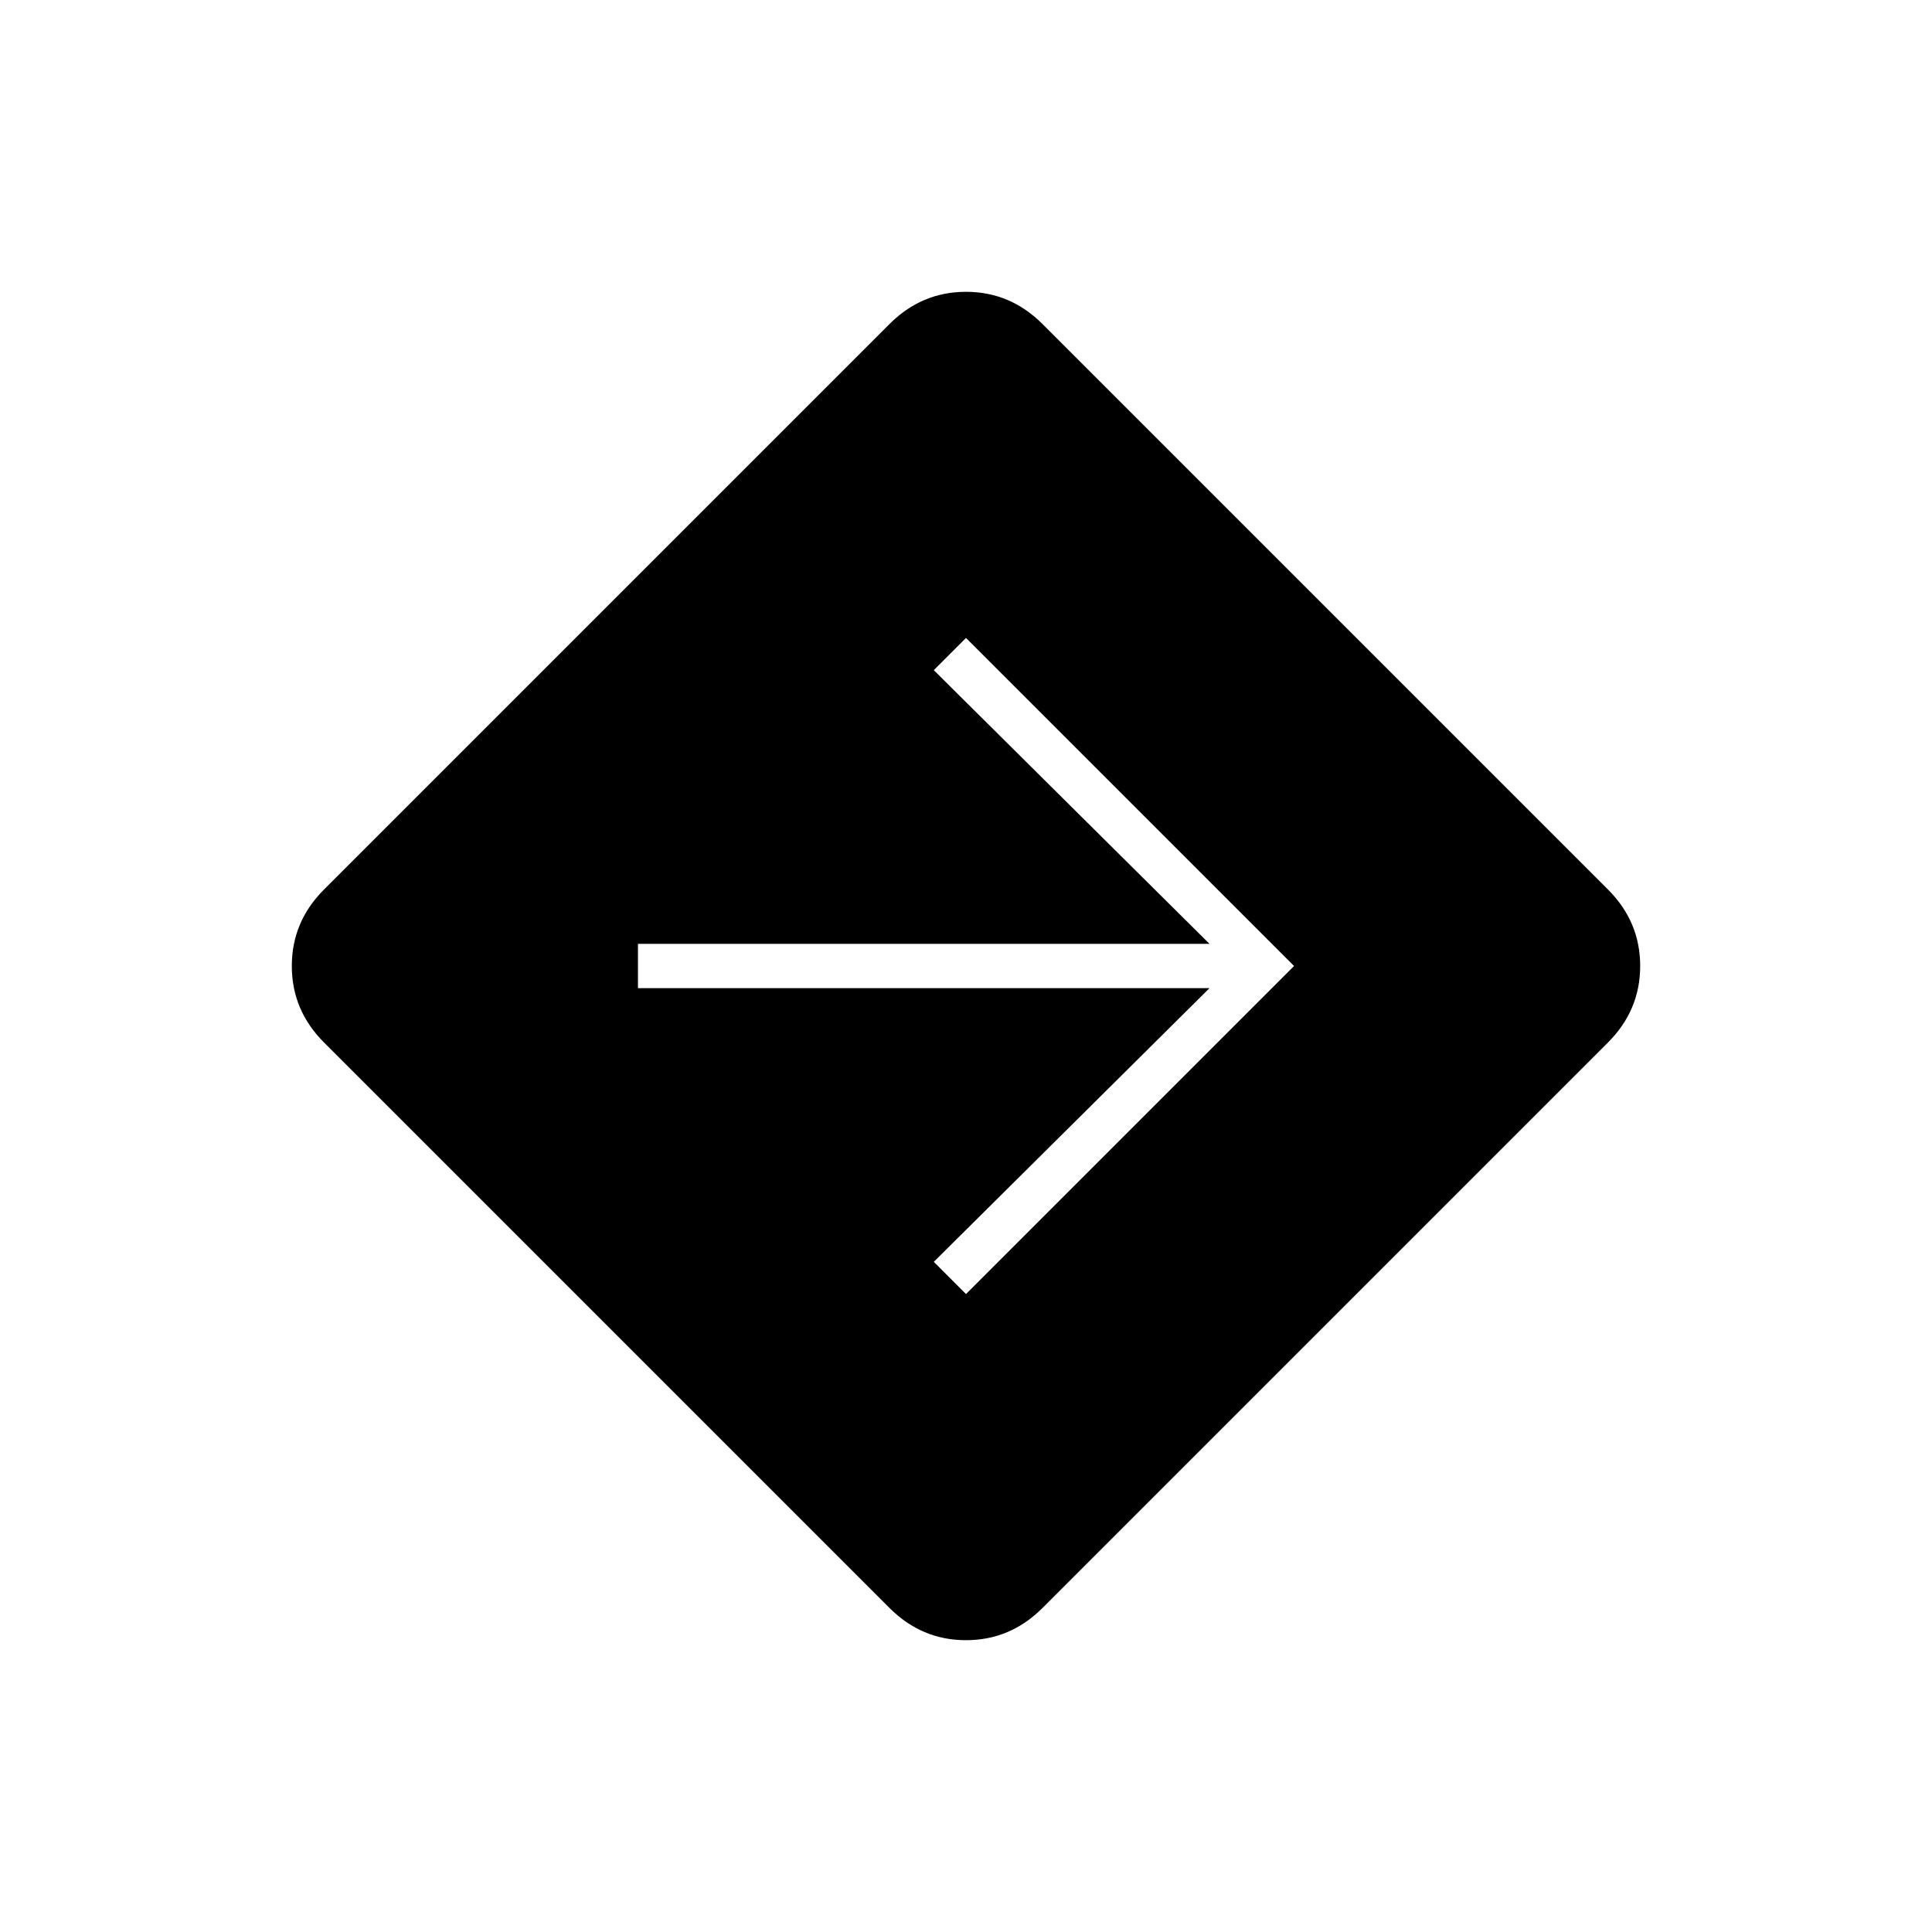
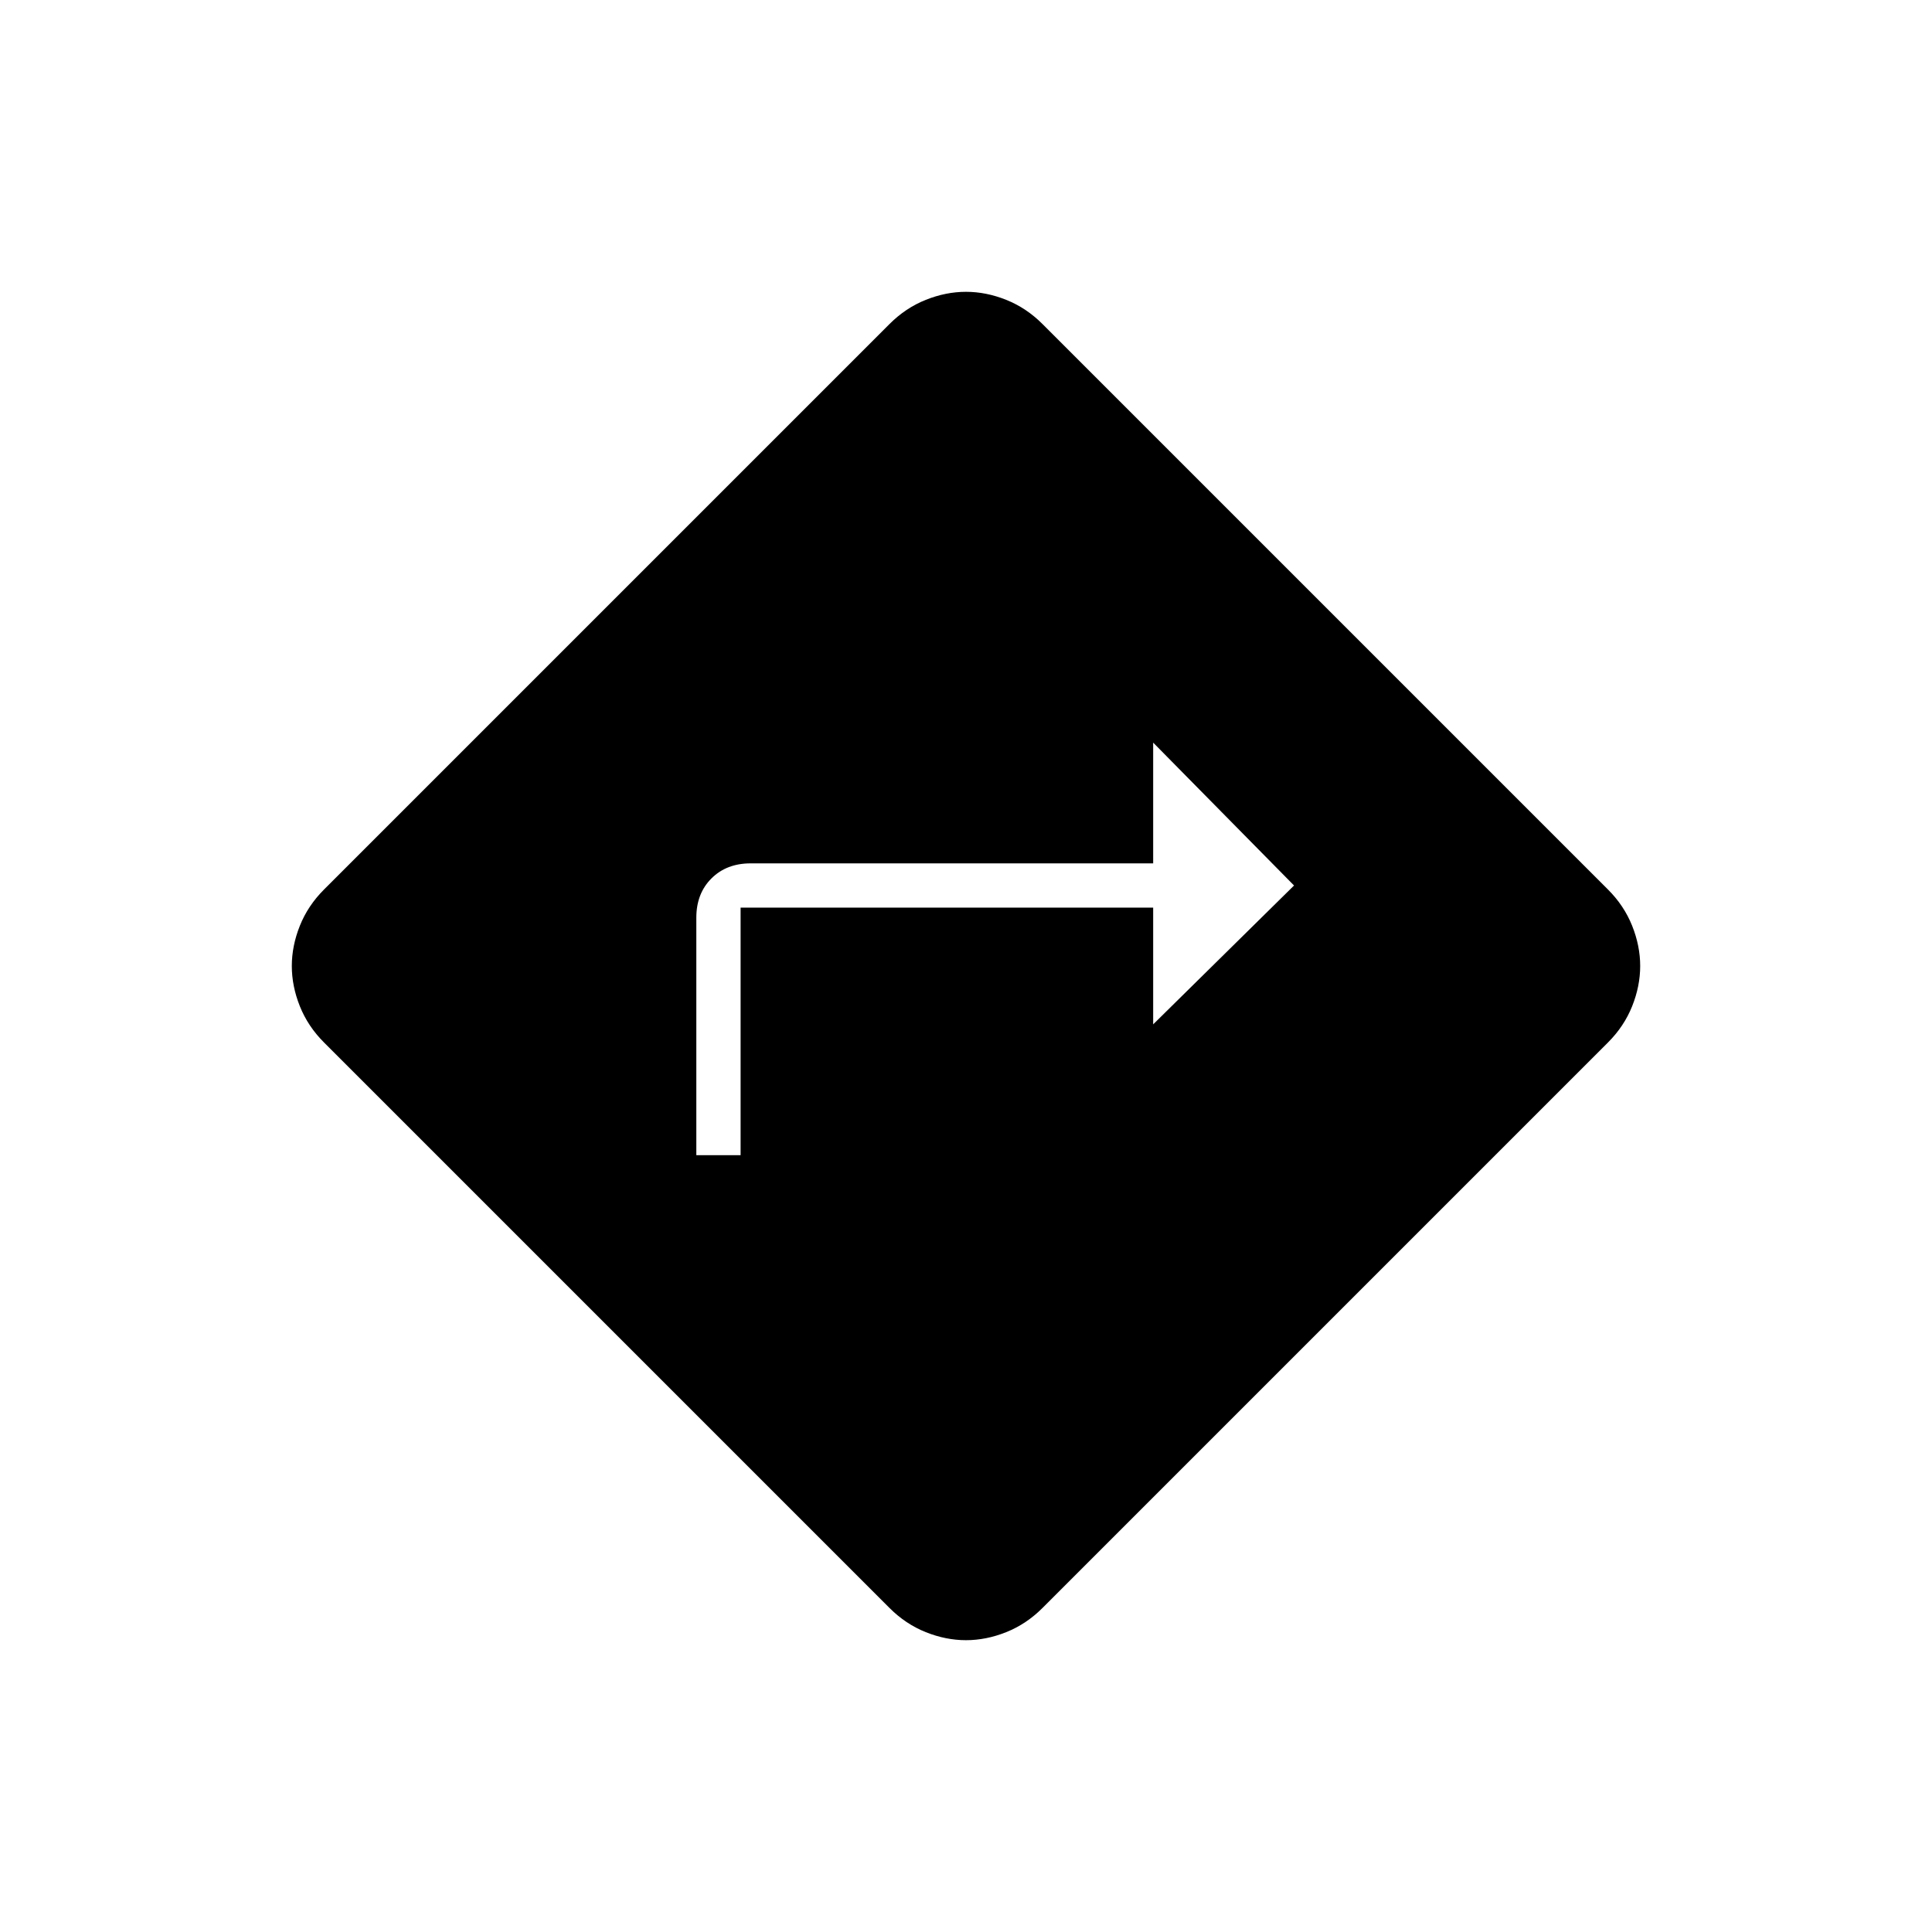
<svg xmlns="http://www.w3.org/2000/svg" width="48" height="48">
-   <path d="M24 32.15 32.15 24 24 15.85l-.8.8 6.85 6.8h-14.2v1.1h14.2l-6.85 6.8zm-1.9 7.8L8.05 25.9q-.8-.8-.8-1.9 0-1.1.8-1.9L22.1 8.05q.8-.8 1.9-.8 1.1 0 1.9.8L39.95 22.1q.8.8.8 1.9 0 1.1-.8 1.9L25.9 39.95q-.8.8-1.9.8-1.1 0-1.9-.8z" />
+   <path d="M17.3 28.7h1.1v-6.15h10.25v2.9l3.5-3.45-3.5-3.55v3h-10q-.6 0-.975.375t-.375.975zM24 40.75q-.5 0-1-.2t-.9-.6L8.05 25.9q-.4-.4-.6-.9-.2-.5-.2-1t.2-1q.2-.5.6-.9L22.1 8.05q.4-.4.9-.6.5-.2 1-.2t1 .2q.5.2.9.6L39.95 22.1q.4.4.6.9.2.5.2 1t-.2 1q-.2.5-.6.9L25.9 39.95q-.4.4-.9.6-.5.2-1 .2z" />
</svg>
